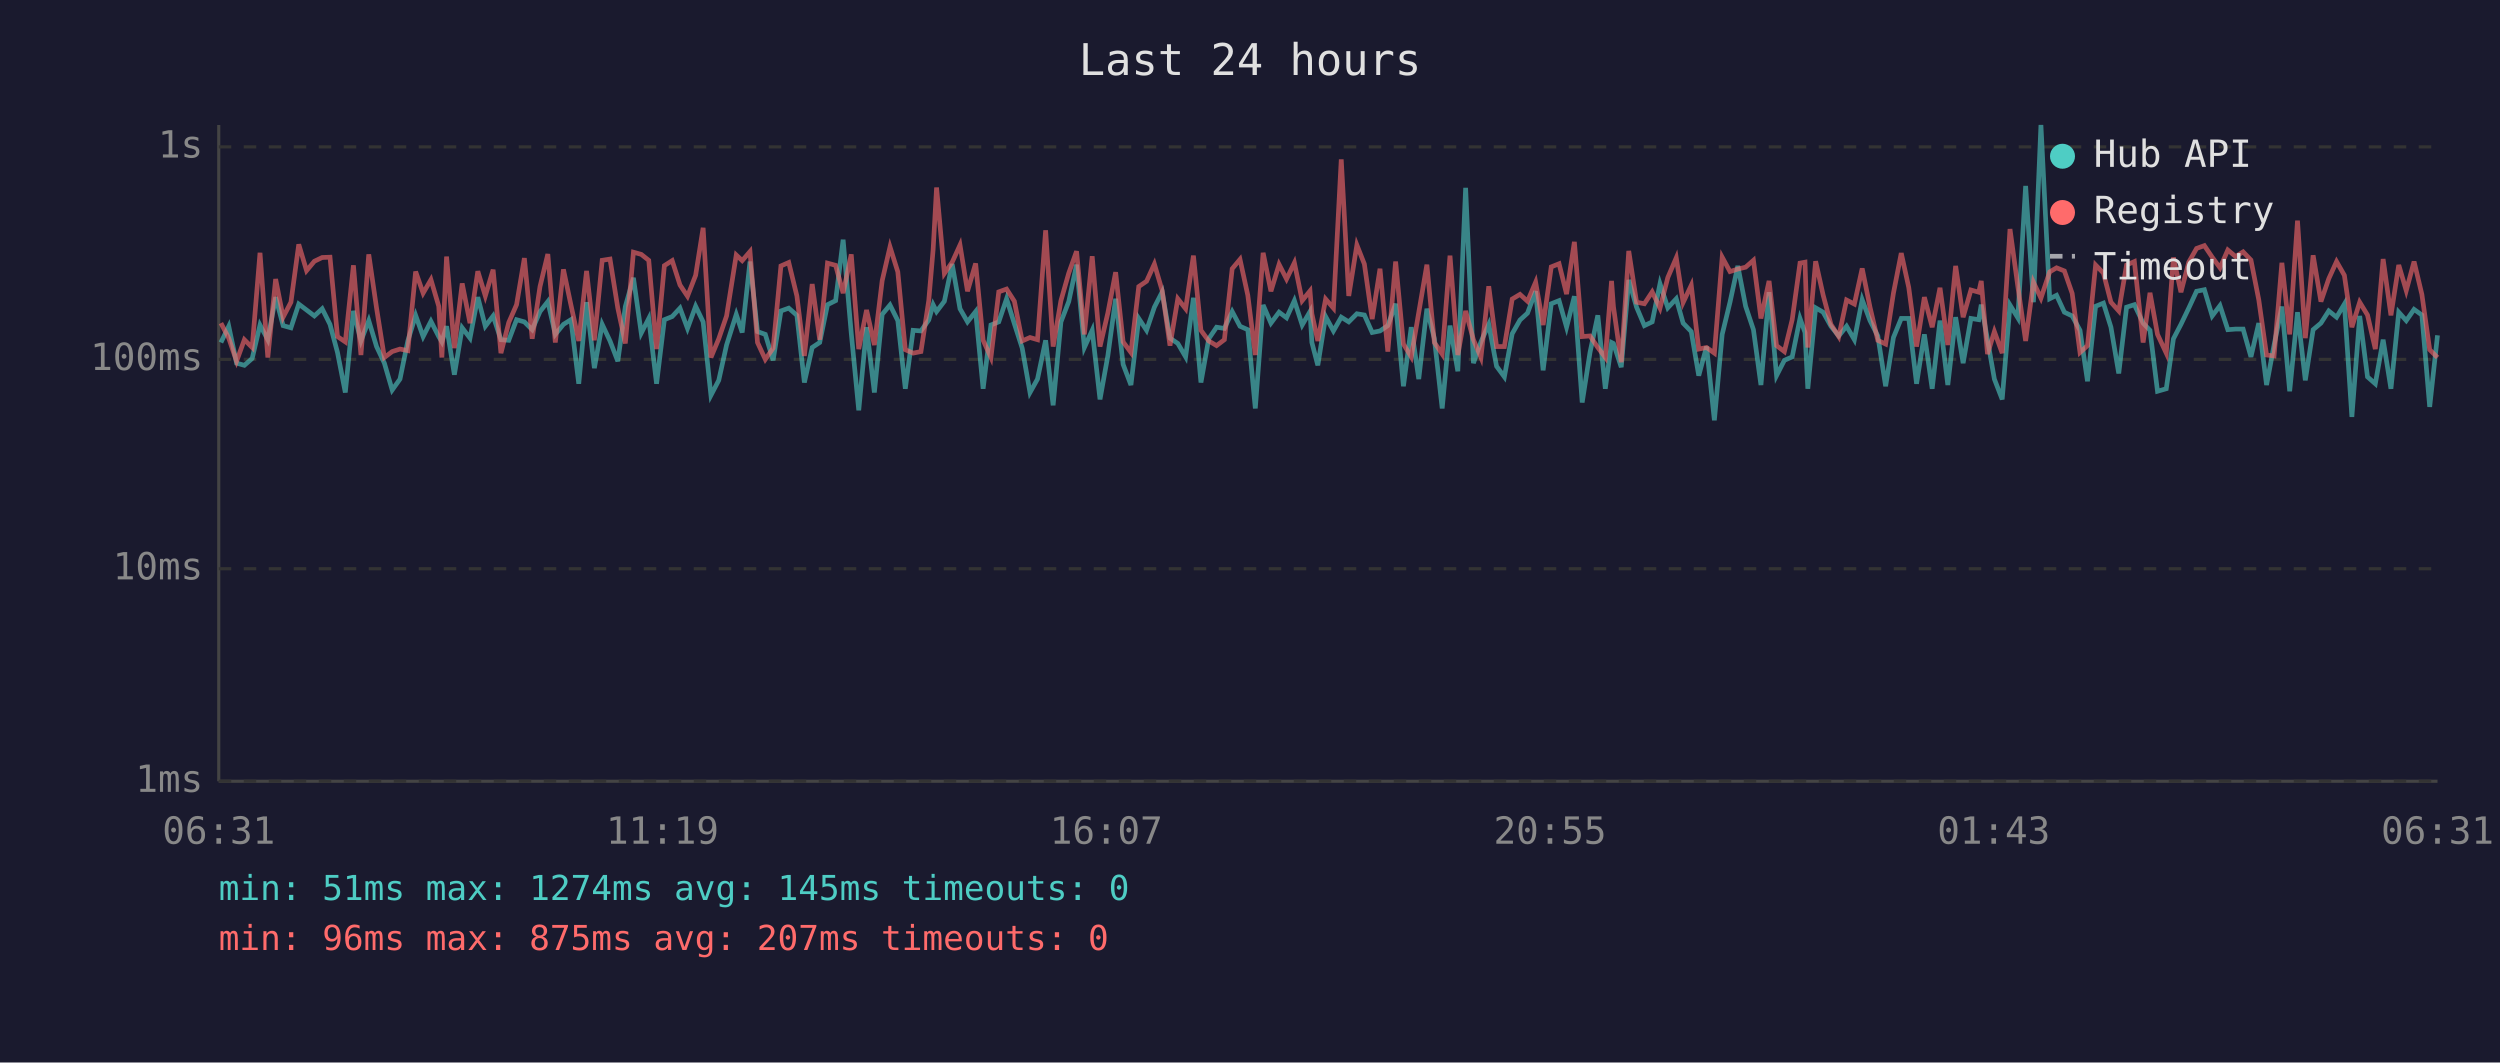
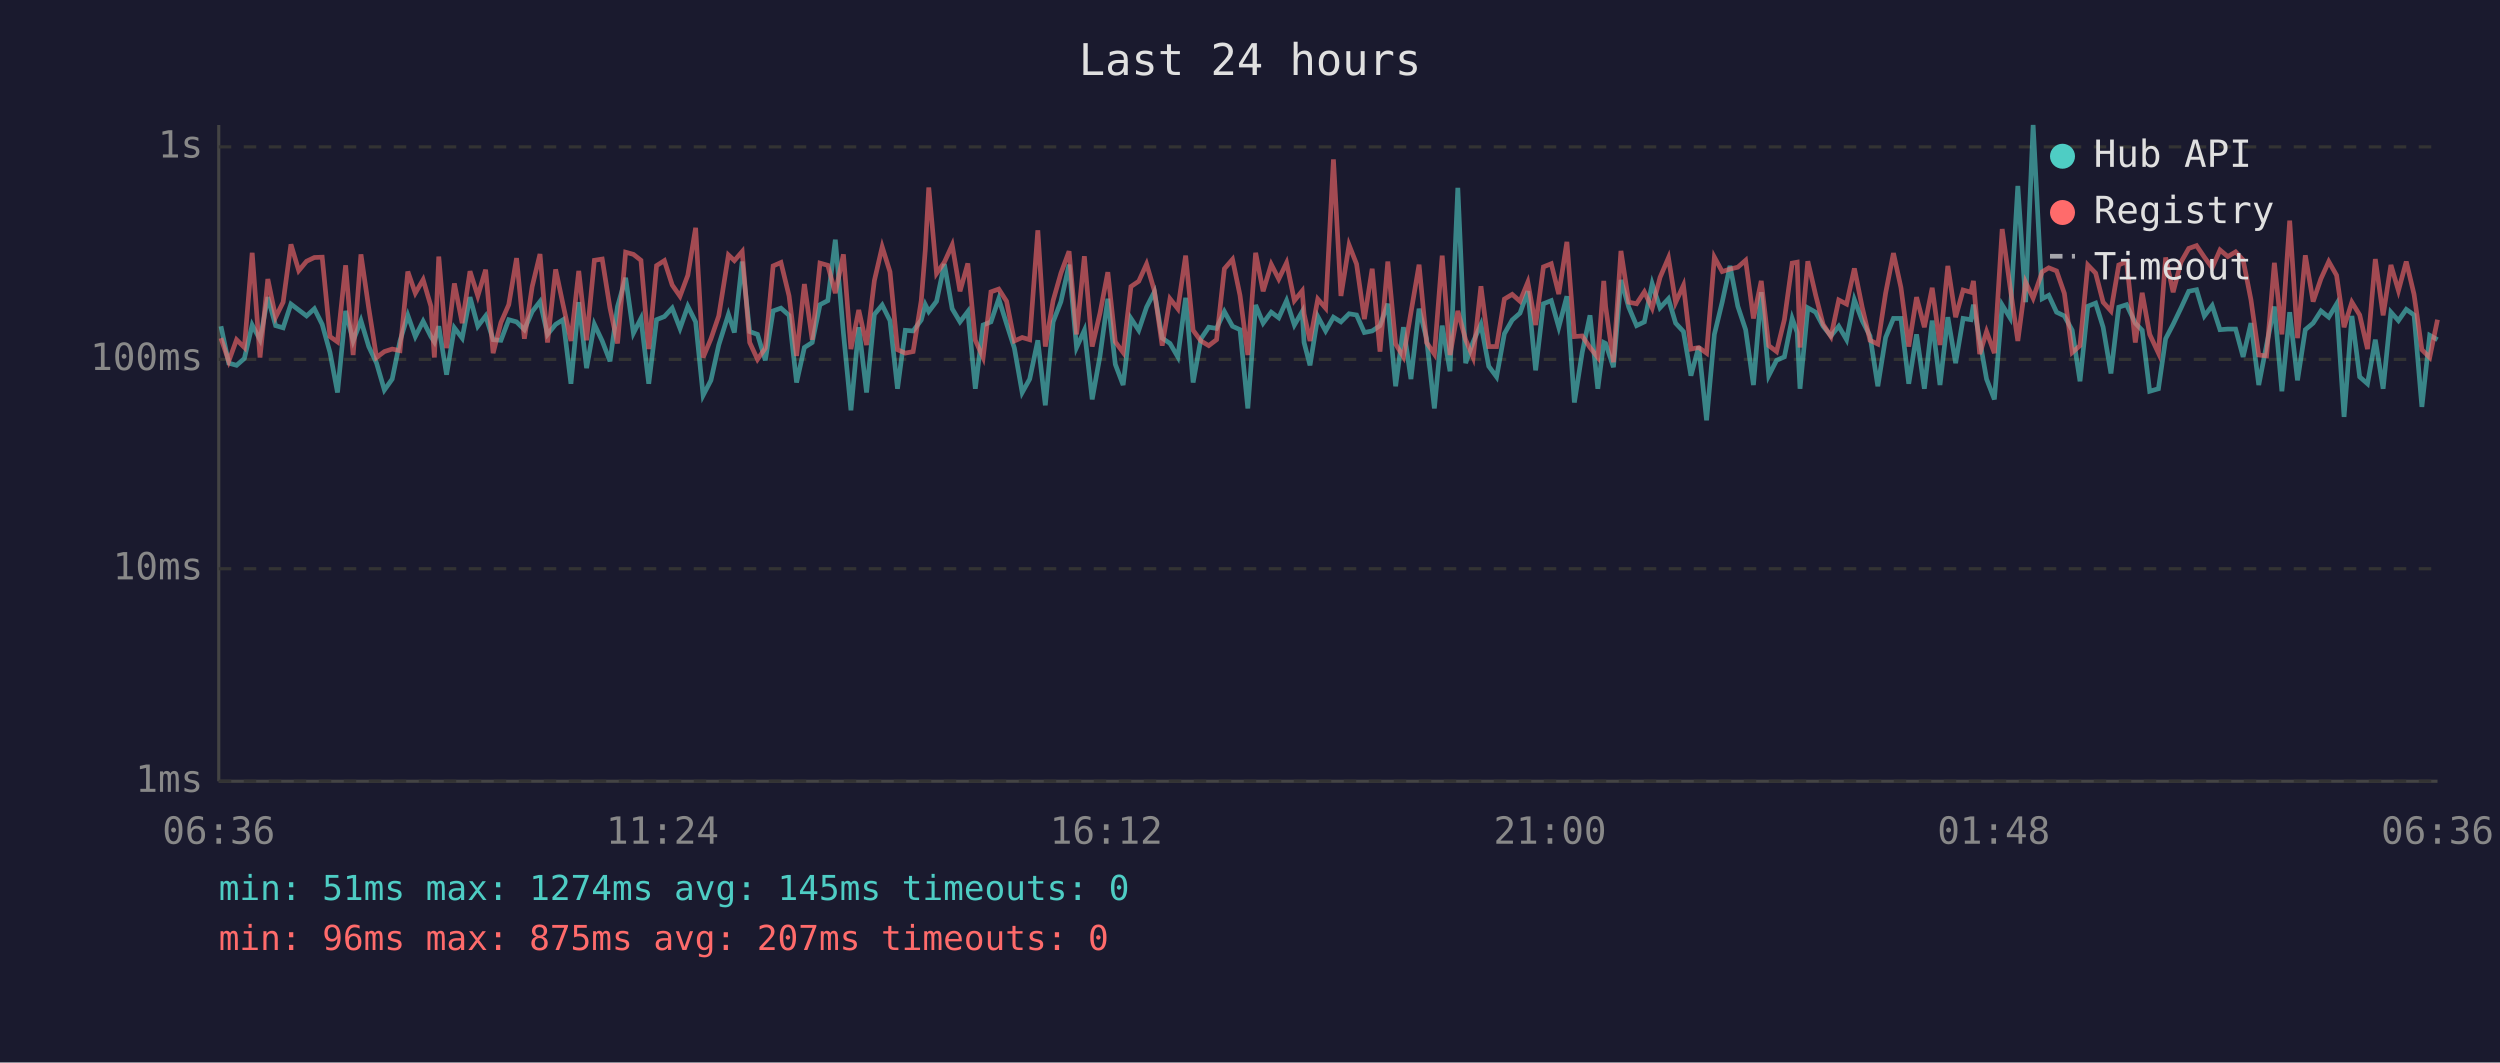
<svg xmlns="http://www.w3.org/2000/svg" viewBox="0 0 800 340" font-family="monospace" font-size="12">
  <rect width="800" height="340" fill="#1a1a2e" />
  <text x="400" y="24" fill="#e0e0e0" font-size="14" text-anchor="middle">Last 24 hours</text>
  <line x1="70" y1="40" x2="70" y2="250" stroke="#444" stroke-width="1" />
  <line x1="70" y1="250" x2="780" y2="250" stroke="#444" stroke-width="1" />
  <line x1="70" y1="250" x2="780" y2="250" stroke="#333" stroke-width="1" stroke-dasharray="4" />
  <text x="65" y="250" fill="#888" text-anchor="end" dominant-baseline="middle">1ms</text>
  <line x1="70" y1="182" x2="780" y2="182" stroke="#333" stroke-width="1" stroke-dasharray="4" />
  <text x="65" y="182" fill="#888" text-anchor="end" dominant-baseline="middle">10ms</text>
  <line x1="70" y1="115" x2="780" y2="115" stroke="#333" stroke-width="1" stroke-dasharray="4" />
  <text x="65" y="115" fill="#888" text-anchor="end" dominant-baseline="middle">100ms</text>
  <line x1="70" y1="47" x2="780" y2="47" stroke="#333" stroke-width="1" stroke-dasharray="4" />
  <text x="65" y="47" fill="#888" text-anchor="end" dominant-baseline="middle">1s</text>
-   <text x="70" y="270" fill="#888" text-anchor="middle">06:31</text>
-   <text x="212" y="270" fill="#888" text-anchor="middle">11:19</text>
-   <text x="354" y="270" fill="#888" text-anchor="middle">16:07</text>
-   <text x="496" y="270" fill="#888" text-anchor="middle">20:55</text>
-   <text x="638" y="270" fill="#888" text-anchor="middle">01:43</text>
-   <text x="780" y="270" fill="#888" text-anchor="middle">06:31</text>
-   <polyline points="70.7,109.6 73.2,104.4 75.7,116.2 78.2,116.9 80.7,114.7 83.2,104.0 85.7,108.7 88.2,95.1 90.6,104.2 93.1,104.9 95.6,97.3 98.1,99.2 100.6,101.1 103.1,98.8 105.6,103.8 108.0,112.8 110.5,125.6 113.1,99.5 115.5,109.1 118.0,102.6 120.5,110.9 123.0,116.2 125.5,124.8 128.0,121.3 130.5,109.1 133.0,100.9 135.4,107.7 137.9,102.8 140.4,107.7 141.4,109.4 142.9,104.4 145.4,119.9 147.9,104.9 150.4,108.2 152.9,95.1 155.3,104.4 157.8,101.1 160.3,108.7 162.8,108.9 165.3,102.3 167.8,103.0 170.3,105.5 172.8,99.7 175.3,96.5 177.7,107.0 180.3,103.8 182.7,102.3 185.2,122.8 187.7,96.7 190.2,117.8 192.7,103.8 195.2,109.1 197.7,115.6 200.1,98.1 202.7,88.9 205.2,106.6 207.6,101.9 210.1,122.8 212.6,102.3 215.1,101.3 217.6,98.6 220.0,105.1 222.6,98.0 225.0,103.0 227.5,126.5 230.0,121.7 232.5,110.4 235.6,100.6 237.5,106.4 240.0,83.7 242.4,106.1 244.9,107.0 247.4,115.3 249.9,99.5 252.4,98.6 255.0,100.9 257.4,122.4 259.9,111.2 262.3,109.6 264.8,97.5 267.4,96.2 269.8,76.7 272.4,106.6 274.8,131.3 277.3,104.7 279.8,125.6 282.3,100.6 284.8,97.6 287.3,102.6 289.7,124.4 292.2,105.7 294.7,105.9 297.2,102.4 298.6,97.5 299.7,99.7 302.2,96.4 304.7,84.5 307.2,98.8 309.6,103.0 312.2,99.7 314.6,124.4 317.1,104.0 319.6,103.0 322.1,95.6 324.6,103.6 327.1,111.4 329.6,125.6 332.0,121.3 334.6,108.9 337.0,129.7 339.5,103.0 342.0,96.5 344.5,84.7 347.0,111.2 349.5,105.7 352.0,127.8 354.5,113.9 357.0,95.6 359.4,116.6 361.9,123.2 364.4,101.9 366.9,105.7 369.4,98.3 371.9,93.4 374.4,108.2 376.9,109.9 379.4,114.2 381.9,95.3 384.3,122.4 386.8,108.4 389.3,104.7 391.8,105.1 394.3,99.7 396.8,104.4 399.3,105.5 401.7,130.7 404.2,97.6 406.7,103.4 409.3,99.9 411.7,101.7 414.2,96.2 416.7,104.0 419.2,99.7 419.8,109.6 421.7,116.9 424.2,101.3 426.7,105.9 429.2,101.5 431.6,103.0 434.2,100.4 436.6,100.8 439.1,106.4 441.6,105.9 444.1,104.2 446.6,97.2 449.1,123.6 451.6,104.7 454.0,121.3 456.6,98.8 459.0,108.4 461.5,130.7 464.0,104.2 466.5,118.8 469.0,60.1 471.5,116.2 473.9,109.4 476.4,103.8 478.9,117.2 481.4,120.6 483.9,106.8 486.4,102.4 488.8,100.2 491.4,93.2 493.8,118.5 496.4,97.2 498.9,96.2 501.3,104.7 503.8,94.8 506.3,128.8 508.8,112.8 511.3,100.9 513.7,124.4 515.7,109.6 516.3,109.9 518.8,117.5 521.2,89.6 523.7,98.3 526.2,104.2 528.7,103.0 531.2,90.8 533.7,98.5 536.4,95.6 538.6,103.4 541.2,106.1 543.6,120.2 546.1,110.9 548.6,134.5 551.1,107.0 553.6,96.7 556.1,85.1 558.6,98.0 561.1,105.5 563.5,123.2 566.1,93.5 568.5,120.2 571.0,115.3 573.5,114.2 576.0,101.9 577.6,106.4 578.5,124.4 581.0,98.5 583.4,99.9 585.9,104.4 588.4,107.5 590.9,104.4 593.4,108.7 595.9,95.9 598.4,102.6 600.9,107.5 603.4,123.6 605.9,108.0 608.4,101.9 610.8,101.9 613.3,122.8 615.8,107.0 618.3,124.4 620.8,102.6 623.3,123.2 625.8,101.5 628.2,116.2 630.7,101.9 633.2,102.3 634.0,97.5 636.0,108.7 638.2,121.3 640.7,127.8 643.2,97.6 645.7,101.7 648.2,59.5 650.7,96.7 653.1,40.0 655.9,95.6 658.1,94.5 660.6,99.9 663.1,101.1 665.6,105.7 668.0,122.0 670.6,98.0 673.1,97.0 675.5,104.7 678.0,119.5 680.5,98.3 683.0,97.5 685.8,103.4 688.0,105.7 690.4,125.2 693.2,124.4 695.5,108.4 697.9,103.8 700.4,98.6 702.9,93.2 705.4,92.7 707.9,101.1 710.4,97.8 712.9,105.5 715.4,105.3 717.8,105.3 720.3,114.2 722.8,103.4 725.3,123.2 727.7,110.4 730.2,98.1 732.7,125.2 735.2,99.9 737.7,121.7 740.2,105.5 742.7,103.4 745.2,99.5 747.7,101.5 750.2,97.3 752.6,133.4 755.1,101.1 757.6,120.6 760.1,122.8 762.6,108.7 765.1,124.4 767.6,99.9 770.0,102.6 772.5,99.0 775.0,100.8 777.5,130.2 780.0,107.3" fill="none" stroke="#4ecdc4" stroke-width="1.5" opacity="0.6" />
-   <polyline points="70.7,103.4 73.2,108.2 75.7,115.6 78.2,108.7 80.7,111.2 83.2,80.9 85.7,114.4 88.2,89.3 90.6,101.5 93.1,96.7 95.6,78.2 98.1,86.6 100.6,83.6 103.1,82.4 105.6,82.3 108.0,107.7 110.5,109.4 113.1,84.9 115.5,113.6 118.0,81.4 120.5,98.6 123.0,114.4 125.5,112.5 128.0,111.7 130.5,112.2 133.0,86.9 135.4,93.8 137.9,89.5 140.4,98.0 141.4,114.4 142.9,82.1 145.4,111.4 147.9,90.7 150.4,103.4 152.9,86.8 155.3,94.7 157.8,86.3 160.3,113.0 162.8,103.2 165.3,97.5 167.8,82.6 170.3,108.4 172.8,91.7 175.3,81.3 177.7,109.6 180.3,86.2 182.7,97.6 185.2,109.1 187.7,86.7 190.2,108.9 192.7,83.3 195.2,82.9 197.7,98.6 200.1,109.9 202.7,80.7 205.2,81.4 207.6,83.3 210.1,111.7 212.6,85.0 215.1,83.4 217.6,91.2 220.0,94.8 222.6,88.1 225.0,72.9 227.5,114.4 230.0,108.4 232.5,101.1 235.6,81.6 237.5,83.4 240.0,80.5 242.4,109.6 244.9,115.0 247.4,111.4 249.9,85.1 252.4,84.0 255.0,94.7 257.4,113.9 259.9,90.9 262.3,108.7 264.8,84.2 267.4,84.9 269.8,93.8 272.4,81.4 274.8,111.7 277.3,99.2 279.8,110.4 282.3,89.8 284.8,79.0 287.3,87.0 289.7,111.9 292.2,113.0 294.7,112.5 297.2,96.2 298.6,79.9 299.7,60.0 302.2,87.5 304.7,83.9 307.2,78.4 309.6,93.2 312.2,84.3 314.6,108.9 317.1,114.4 319.6,93.4 322.1,92.5 324.6,96.4 327.1,109.1 329.6,108.0 332.0,108.7 334.6,73.7 337.0,110.9 339.5,96.2 342.0,87.4 344.5,80.4 347.0,107.0 349.5,82.0 352.0,110.9 354.5,100.2 357.0,87.1 359.4,109.4 361.9,112.8 364.4,91.7 366.9,90.0 369.4,84.5 371.9,93.0 374.4,110.6 376.9,95.6 379.4,98.8 381.9,81.8 384.3,105.7 386.8,109.1 389.3,110.6 391.8,108.7 394.3,86.0 396.8,83.0 399.3,94.5 401.7,113.6 404.2,80.9 406.7,93.2 409.3,84.6 411.7,89.3 414.2,84.1 416.7,96.2 419.2,93.1 419.8,100.4 421.7,109.1 424.2,95.7 426.7,98.6 429.2,51.0 431.6,94.7 434.2,78.4 436.6,84.5 439.1,102.1 441.6,86.0 444.1,112.5 446.6,83.7 449.1,110.1 451.6,114.2 454.0,100.0 456.6,84.7 459.0,109.6 461.5,113.3 464.0,81.8 466.5,113.6 469.0,99.5 471.5,108.7 473.9,114.4 476.4,91.6 478.9,110.9 481.4,110.9 483.9,95.7 486.4,94.2 488.8,96.4 491.4,90.3 493.8,104.0 496.4,85.4 498.9,84.4 501.3,94.1 503.8,77.4 506.3,107.7 508.8,107.5 511.3,111.2 513.7,114.4 515.7,89.9 516.3,98.1 518.8,115.9 521.2,80.3 523.7,96.7 526.2,97.2 528.7,93.4 531.2,98.6 533.7,88.8 536.4,82.5 538.6,96.8 541.2,91.3 543.6,111.7 546.1,111.2 548.6,113.0 551.1,82.3 553.6,86.9 556.1,86.1 558.6,85.5 561.1,83.3 563.5,101.9 566.1,89.9 568.5,110.6 571.0,112.5 573.5,102.3 576.0,84.2 577.6,83.9 578.5,111.2 581.0,83.6 583.4,94.4 585.9,103.8 588.4,107.7 590.9,96.0 593.4,97.3 595.9,85.9 598.4,98.3 600.9,108.9 603.4,110.1 605.9,93.8 608.4,81.0 610.8,92.0 613.3,110.9 615.8,95.1 618.3,104.7 620.8,92.1 623.3,110.4 625.8,85.1 628.2,101.5 630.7,92.8 633.2,93.5 634.0,89.9 636.0,113.3 638.2,106.1 640.7,113.0 643.2,73.3 645.7,91.6 648.2,109.1 650.7,90.3 653.1,95.4 655.9,87.0 658.1,85.7 660.6,86.7 663.1,93.9 665.6,112.8 668.0,110.6 670.6,84.8 673.1,87.4 675.5,96.7 678.0,99.5 680.5,84.8 683.0,83.7 685.8,109.6 688.0,93.7 690.4,107.0 693.2,113.0 695.5,82.4 697.9,93.5 700.4,83.9 702.9,79.5 705.4,78.6 707.9,82.3 710.4,85.7 712.9,80.0 715.4,82.1 717.8,80.6 720.3,83.2 722.8,95.9 725.3,113.6 727.7,113.9 730.2,84.1 732.7,107.0 735.2,70.6 737.7,108.2 740.2,81.7 742.7,96.5 745.2,89.2 747.7,83.7 750.2,88.1 752.6,104.7 755.1,96.7 757.6,100.8 760.1,111.7 762.6,82.9 765.1,100.9 767.6,84.8 770.0,93.0 772.5,83.7 775.0,94.2 777.5,111.9 780.0,114.4" fill="none" stroke="#ff6b6b" stroke-width="1.5" opacity="0.6" />
+   <text x="70" y="270" fill="#888" text-anchor="middle">06:36</text>
+   <text x="212" y="270" fill="#888" text-anchor="middle">11:24</text>
+   <text x="354" y="270" fill="#888" text-anchor="middle">16:12</text>
+   <text x="496" y="270" fill="#888" text-anchor="middle">21:00</text>
+   <text x="638" y="270" fill="#888" text-anchor="middle">01:48</text>
+   <text x="780" y="270" fill="#888" text-anchor="middle">06:36</text>
+   <polyline points="70.7,104.4 73.2,116.2 75.7,116.9 78.2,114.7 80.7,104.0 83.2,108.7 85.7,95.1 88.2,104.2 90.6,104.9 93.1,97.3 95.6,99.2 98.1,101.1 100.6,98.8 103.1,103.8 105.6,112.8 108.0,125.6 110.6,99.5 113.0,109.1 115.5,102.6 118.0,110.9 120.5,116.2 123.0,124.8 125.5,121.3 128.0,109.1 130.5,100.9 132.9,107.7 135.4,102.8 137.9,107.7 139.0,109.4 140.4,104.4 142.9,119.9 145.4,104.9 147.9,108.2 150.4,95.1 152.9,104.4 155.4,101.1 157.8,108.7 160.3,108.9 162.8,102.3 165.3,103.0 167.8,105.5 170.3,99.7 172.8,96.5 175.2,107.0 177.8,103.8 180.2,102.3 182.7,122.8 185.2,96.7 187.7,117.8 190.2,103.8 192.7,109.1 195.2,115.6 197.6,98.1 200.2,88.9 202.7,106.6 205.1,101.9 207.6,122.8 210.1,102.3 212.6,101.3 215.1,98.6 217.6,105.1 220.1,98.0 222.6,103.0 225.0,126.5 227.5,121.7 230.0,110.4 233.1,100.6 235.0,106.4 237.5,83.7 239.9,106.1 242.4,107.0 244.9,115.3 247.4,99.5 249.9,98.6 252.5,100.9 254.9,122.4 257.4,111.2 259.9,109.6 262.4,97.5 264.9,96.2 267.3,76.7 269.9,106.6 272.3,131.3 274.8,104.7 277.3,125.6 279.8,100.6 282.3,97.6 284.8,102.6 287.2,124.4 289.7,105.7 292.2,105.9 294.8,102.4 296.1,97.5 297.2,99.7 299.7,96.4 302.2,84.5 304.7,98.8 307.2,103.0 309.7,99.7 312.1,124.4 314.6,104.0 317.1,103.0 319.6,95.6 322.1,103.6 324.6,111.4 327.1,125.6 329.5,121.3 332.1,108.9 334.5,129.7 337.0,103.0 339.5,96.5 342.1,84.7 344.5,111.2 347.0,105.7 349.5,127.8 352.0,113.9 354.5,95.6 356.9,116.6 359.4,123.2 361.9,101.9 364.4,105.7 366.9,98.3 369.4,93.4 371.9,108.2 374.4,109.9 376.9,114.2 379.4,95.3 381.8,122.4 384.3,108.4 386.8,104.7 389.3,105.1 391.8,99.7 394.4,104.4 396.8,105.5 399.3,130.7 401.8,97.6 404.2,103.4 406.8,99.9 409.2,101.7 411.7,96.2 414.2,104.0 416.7,99.7 417.3,109.6 419.2,116.9 421.7,101.3 424.2,105.9 426.7,101.5 429.1,103.0 431.7,100.4 434.1,100.8 436.6,106.4 439.1,105.9 441.6,104.2 444.1,97.2 446.6,123.6 449.1,104.7 451.5,121.3 454.1,98.8 456.5,108.4 459.0,130.7 461.5,104.2 464.0,118.8 466.5,60.1 469.0,116.2 471.4,109.4 473.9,103.8 476.4,117.2 478.9,120.6 481.4,106.8 483.9,102.4 486.4,100.2 488.9,93.2 491.4,118.5 493.9,97.2 496.4,96.2 498.8,104.7 501.4,94.8 503.8,128.8 506.3,112.8 508.8,100.9 511.3,124.4 513.2,109.6 513.8,109.9 516.3,117.5 518.7,89.6 521.2,98.3 523.7,104.2 526.2,103.0 528.7,90.8 531.2,98.5 533.9,95.6 536.2,103.4 538.7,106.1 541.1,120.2 543.6,110.9 546.1,134.5 548.6,107.0 551.1,96.7 553.6,85.1 556.1,98.0 558.6,105.5 561.1,123.2 563.6,93.5 566.0,120.2 568.5,115.3 571.0,114.2 573.5,101.9 575.1,106.4 576.0,124.4 578.5,98.5 581.0,99.9 583.4,104.4 585.9,107.5 588.4,104.4 590.9,108.7 593.4,95.9 595.9,102.6 598.4,107.5 600.9,123.6 603.4,108.0 605.9,101.9 608.3,101.9 610.8,122.8 613.3,107.0 615.8,124.4 618.3,102.6 620.8,123.2 623.3,101.5 625.8,116.2 628.2,101.9 630.7,102.3 631.5,97.5 633.5,108.7 635.7,121.3 638.2,127.8 640.7,97.6 643.2,101.7 645.7,59.5 648.2,96.7 650.6,40.0 653.5,95.6 655.6,94.5 658.1,99.9 660.6,101.1 663.1,105.7 665.6,122.0 668.1,98.0 670.6,97.0 673.0,104.7 675.5,119.5 678.0,98.3 680.5,97.5 683.3,103.4 685.5,105.7 687.9,125.2 690.7,124.4 693.0,108.4 695.4,103.8 697.9,98.6 700.4,93.2 702.9,92.7 705.4,101.1 707.9,97.8 710.4,105.5 712.9,105.3 715.4,105.3 717.8,114.2 720.3,103.4 722.8,123.2 725.3,110.4 727.8,98.1 730.2,125.2 732.7,99.9 735.2,121.7 737.7,105.5 740.2,103.4 742.7,99.5 745.2,101.5 747.7,97.3 750.1,133.4 752.6,101.1 755.1,120.6 757.6,122.8 760.1,108.7 762.6,124.4 765.1,99.9 767.5,102.6 770.0,99.0 772.5,100.8 775.0,130.2 777.5,107.3 780.0,108.7" fill="none" stroke="#4ecdc4" stroke-width="1.5" opacity="0.6" />
+   <polyline points="70.7,108.2 73.2,115.6 75.7,108.7 78.2,111.2 80.7,80.9 83.2,114.4 85.7,89.3 88.2,101.5 90.6,96.7 93.1,78.2 95.6,86.6 98.1,83.6 100.6,82.4 103.1,82.3 105.6,107.7 108.0,109.4 110.6,84.9 113.0,113.6 115.5,81.4 118.0,98.6 120.5,114.4 123.0,112.5 125.5,111.7 128.0,112.2 130.5,86.9 132.9,93.8 135.4,89.5 137.9,98.0 139.0,114.4 140.4,82.1 142.9,111.4 145.4,90.7 147.9,103.4 150.4,86.8 152.9,94.7 155.4,86.3 157.8,113.0 160.3,103.2 162.8,97.5 165.3,82.6 167.8,108.4 170.3,91.7 172.8,81.3 175.2,109.6 177.8,86.2 180.2,97.6 182.7,109.1 185.2,86.7 187.7,108.9 190.2,83.3 192.7,82.9 195.2,98.6 197.6,109.9 200.2,80.7 202.7,81.4 205.1,83.3 207.6,111.7 210.1,85.0 212.6,83.4 215.1,91.2 217.6,94.8 220.1,88.1 222.6,72.9 225.0,114.4 227.5,108.4 230.0,101.1 233.1,81.6 235.0,83.4 237.5,80.5 239.9,109.6 242.4,115.0 244.9,111.4 247.4,85.1 249.9,84.0 252.5,94.7 254.9,113.9 257.4,90.9 259.9,108.7 262.4,84.2 264.9,84.9 267.3,93.8 269.9,81.4 272.3,111.7 274.8,99.2 277.3,110.4 279.8,89.8 282.3,79.0 284.8,87.0 287.2,111.9 289.7,113.0 292.2,112.5 294.8,96.2 296.1,79.9 297.2,60.0 299.7,87.5 302.2,83.9 304.7,78.4 307.2,93.2 309.7,84.3 312.1,108.9 314.6,114.4 317.1,93.4 319.6,92.5 322.1,96.4 324.6,109.1 327.1,108.0 329.5,108.7 332.1,73.7 334.5,110.9 337.0,96.2 339.5,87.4 342.1,80.4 344.5,107.0 347.0,82.0 349.5,110.9 352.0,100.2 354.5,87.1 356.9,109.4 359.4,112.8 361.9,91.7 364.4,90.0 366.9,84.5 369.4,93.0 371.9,110.6 374.4,95.6 376.9,98.8 379.4,81.8 381.8,105.7 384.3,109.1 386.8,110.6 389.3,108.7 391.8,86.0 394.4,83.0 396.8,94.5 399.3,113.6 401.8,80.9 404.2,93.2 406.8,84.6 409.2,89.3 411.7,84.1 414.2,96.2 416.7,93.1 417.3,100.4 419.2,109.1 421.7,95.7 424.2,98.6 426.7,51.0 429.1,94.7 431.7,78.4 434.1,84.5 436.6,102.1 439.1,86.0 441.6,112.5 444.1,83.7 446.6,110.1 449.1,114.2 451.5,100.0 454.1,84.7 456.5,109.6 459.0,113.3 461.5,81.8 464.0,113.6 466.5,99.5 469.0,108.7 471.4,114.4 473.9,91.6 476.4,110.9 478.9,110.9 481.4,95.7 483.9,94.2 486.4,96.4 488.9,90.3 491.4,104.0 493.9,85.4 496.4,84.4 498.8,94.1 501.4,77.4 503.8,107.7 506.3,107.5 508.8,111.2 511.3,114.4 513.2,89.9 513.8,98.1 516.3,115.9 518.7,80.3 521.2,96.7 523.7,97.2 526.2,93.4 528.7,98.6 531.2,88.8 533.9,82.5 536.2,96.8 538.7,91.3 541.1,111.7 543.6,111.2 546.1,113.0 548.6,82.3 551.1,86.9 553.6,86.1 556.1,85.5 558.6,83.3 561.1,101.9 563.6,89.9 566.0,110.6 568.5,112.5 571.0,102.3 573.5,84.2 575.1,83.9 576.0,111.2 578.5,83.6 581.0,94.4 583.4,103.8 585.9,107.7 588.4,96.0 590.9,97.3 593.4,85.9 595.9,98.3 598.4,108.9 600.9,110.1 603.4,93.8 605.9,81.0 608.3,92.0 610.8,110.9 613.3,95.1 615.8,104.7 618.3,92.1 620.8,110.4 623.3,85.1 625.8,101.5 628.2,92.8 630.7,93.5 631.5,89.9 633.5,113.3 635.7,106.1 638.2,113.0 640.7,73.3 643.2,91.6 645.7,109.1 648.2,90.3 650.6,95.4 653.5,87.0 655.6,85.7 658.1,86.7 660.6,93.9 663.1,112.8 665.6,110.6 668.1,84.8 670.6,87.4 673.0,96.7 675.5,99.5 678.0,84.8 680.5,83.7 683.3,109.6 685.5,93.7 687.9,107.0 690.7,113.0 693.0,82.4 695.4,93.5 697.9,83.9 700.4,79.5 702.9,78.6 705.4,82.3 707.9,85.7 710.4,80.0 712.9,82.1 715.4,80.6 717.8,83.2 720.3,95.9 722.8,113.6 725.3,113.9 727.8,84.1 730.2,107.0 732.7,70.6 735.2,108.2 737.7,81.7 740.2,96.5 742.7,89.2 745.2,83.7 747.7,88.1 750.1,104.7 752.6,96.7 755.1,100.8 757.6,111.7 760.1,82.9 762.6,100.9 765.1,84.8 767.5,93.0 770.0,83.7 772.5,94.2 775.0,111.9 777.5,114.4 780.0,102.3" fill="none" stroke="#ff6b6b" stroke-width="1.5" opacity="0.6" />
  <circle cx="660" cy="50" r="4" fill="#4ecdc4" />
  <text x="670" y="50" fill="#e0e0e0" dominant-baseline="middle">Hub API</text>
  <circle cx="660" cy="68" r="4" fill="#ff6b6b" />
  <text x="670" y="68" fill="#e0e0e0" dominant-baseline="middle">Registry</text>
  <line x1="656" y1="82" x2="664" y2="82" stroke="#e0e0e0" stroke-width="1.5" stroke-dasharray="4,3" opacity="0.7" />
  <text x="670" y="86" fill="#e0e0e0" dominant-baseline="middle">Timeout</text>
  <text x="70" y="288" fill="#4ecdc4" font-size="11">min: 51ms  max: 1274ms  avg: 145ms  timeouts: 0</text>
  <text x="70" y="304" fill="#ff6b6b" font-size="11">min: 96ms  max: 875ms  avg: 207ms  timeouts: 0</text>
</svg>
